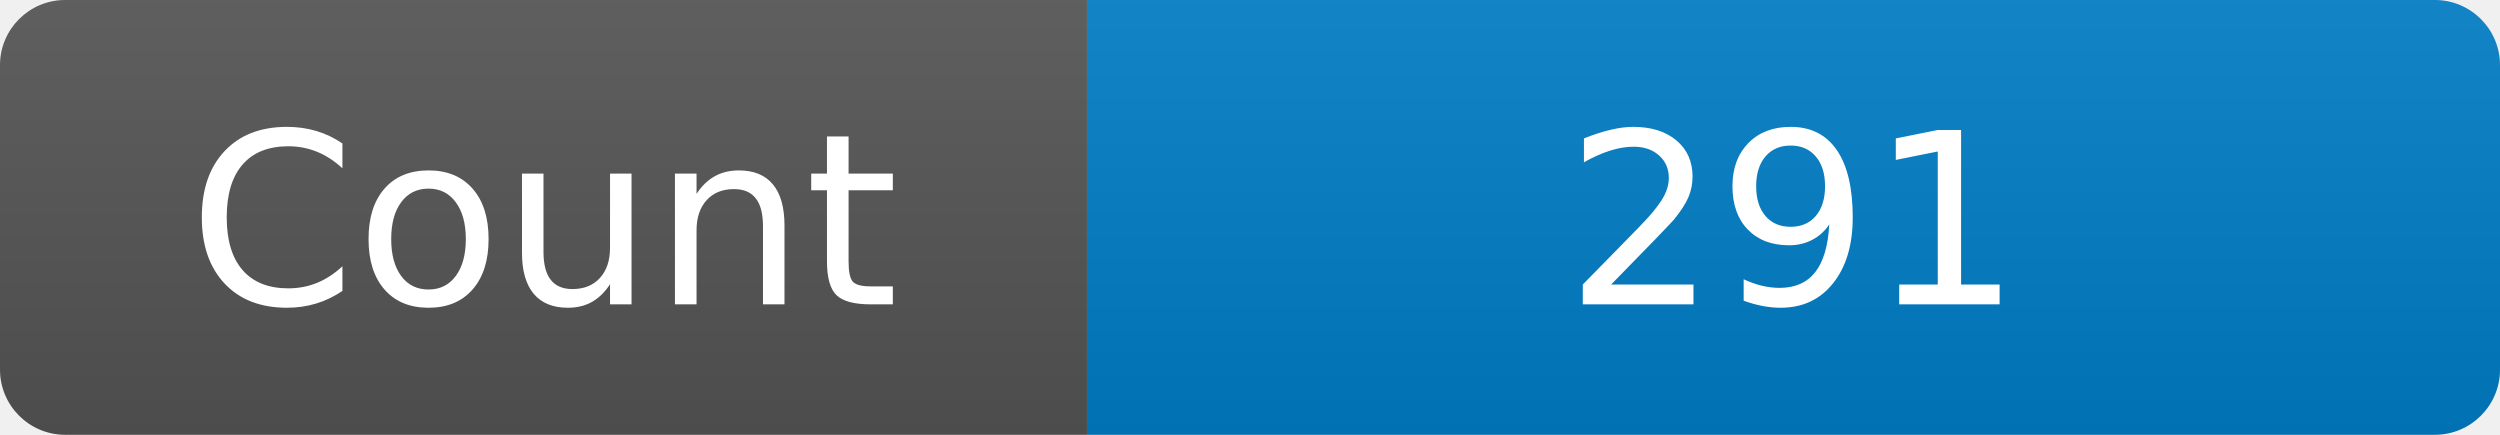
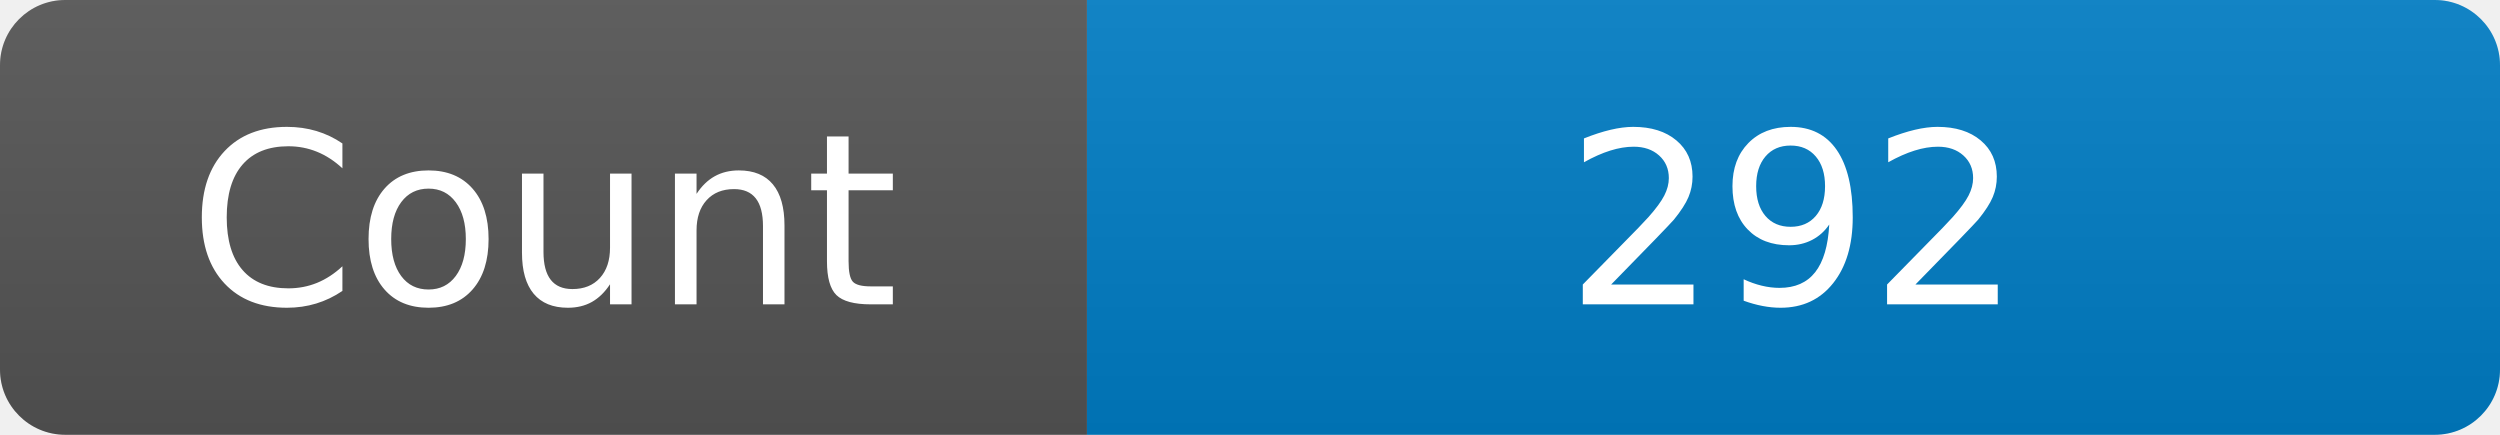
<svg xmlns="http://www.w3.org/2000/svg" width="115" height="20" role="img" aria-label="Maintained?: yes">
  <linearGradient id="s" x2="0" y2="100%">
    <stop offset="0" stop-color="#bbb" stop-opacity=".1" />
    <stop offset="1" stop-opacity=".1" />
  </linearGradient>
  <clipPath id="r">
    <rect width="115" height="20" rx="3" fill="#fff" />
  </clipPath>
  <g clip-path="url(#r)">
    <rect width="50" height="20" fill="#555" />
    <rect x="50" width="160" height="20" fill="#007ec6" />
    <rect width="115" height="20" fill="url(#s)" />
  </g>
  <g fill="#fff" text-anchor="middle" font-family="Verdana,Geneva,DejaVu Sans,sans-serif" font-size="110">
    <text x="250" y="140" transform="scale(.1)" fill="#fff">Count</text>
-     <text x="825" y="140" transform="scale(.1)" fill="#fff">291</text>
+     <text x="825" y="140" transform="scale(.1)" fill="#fff">292</text>
  </g>
</svg>
